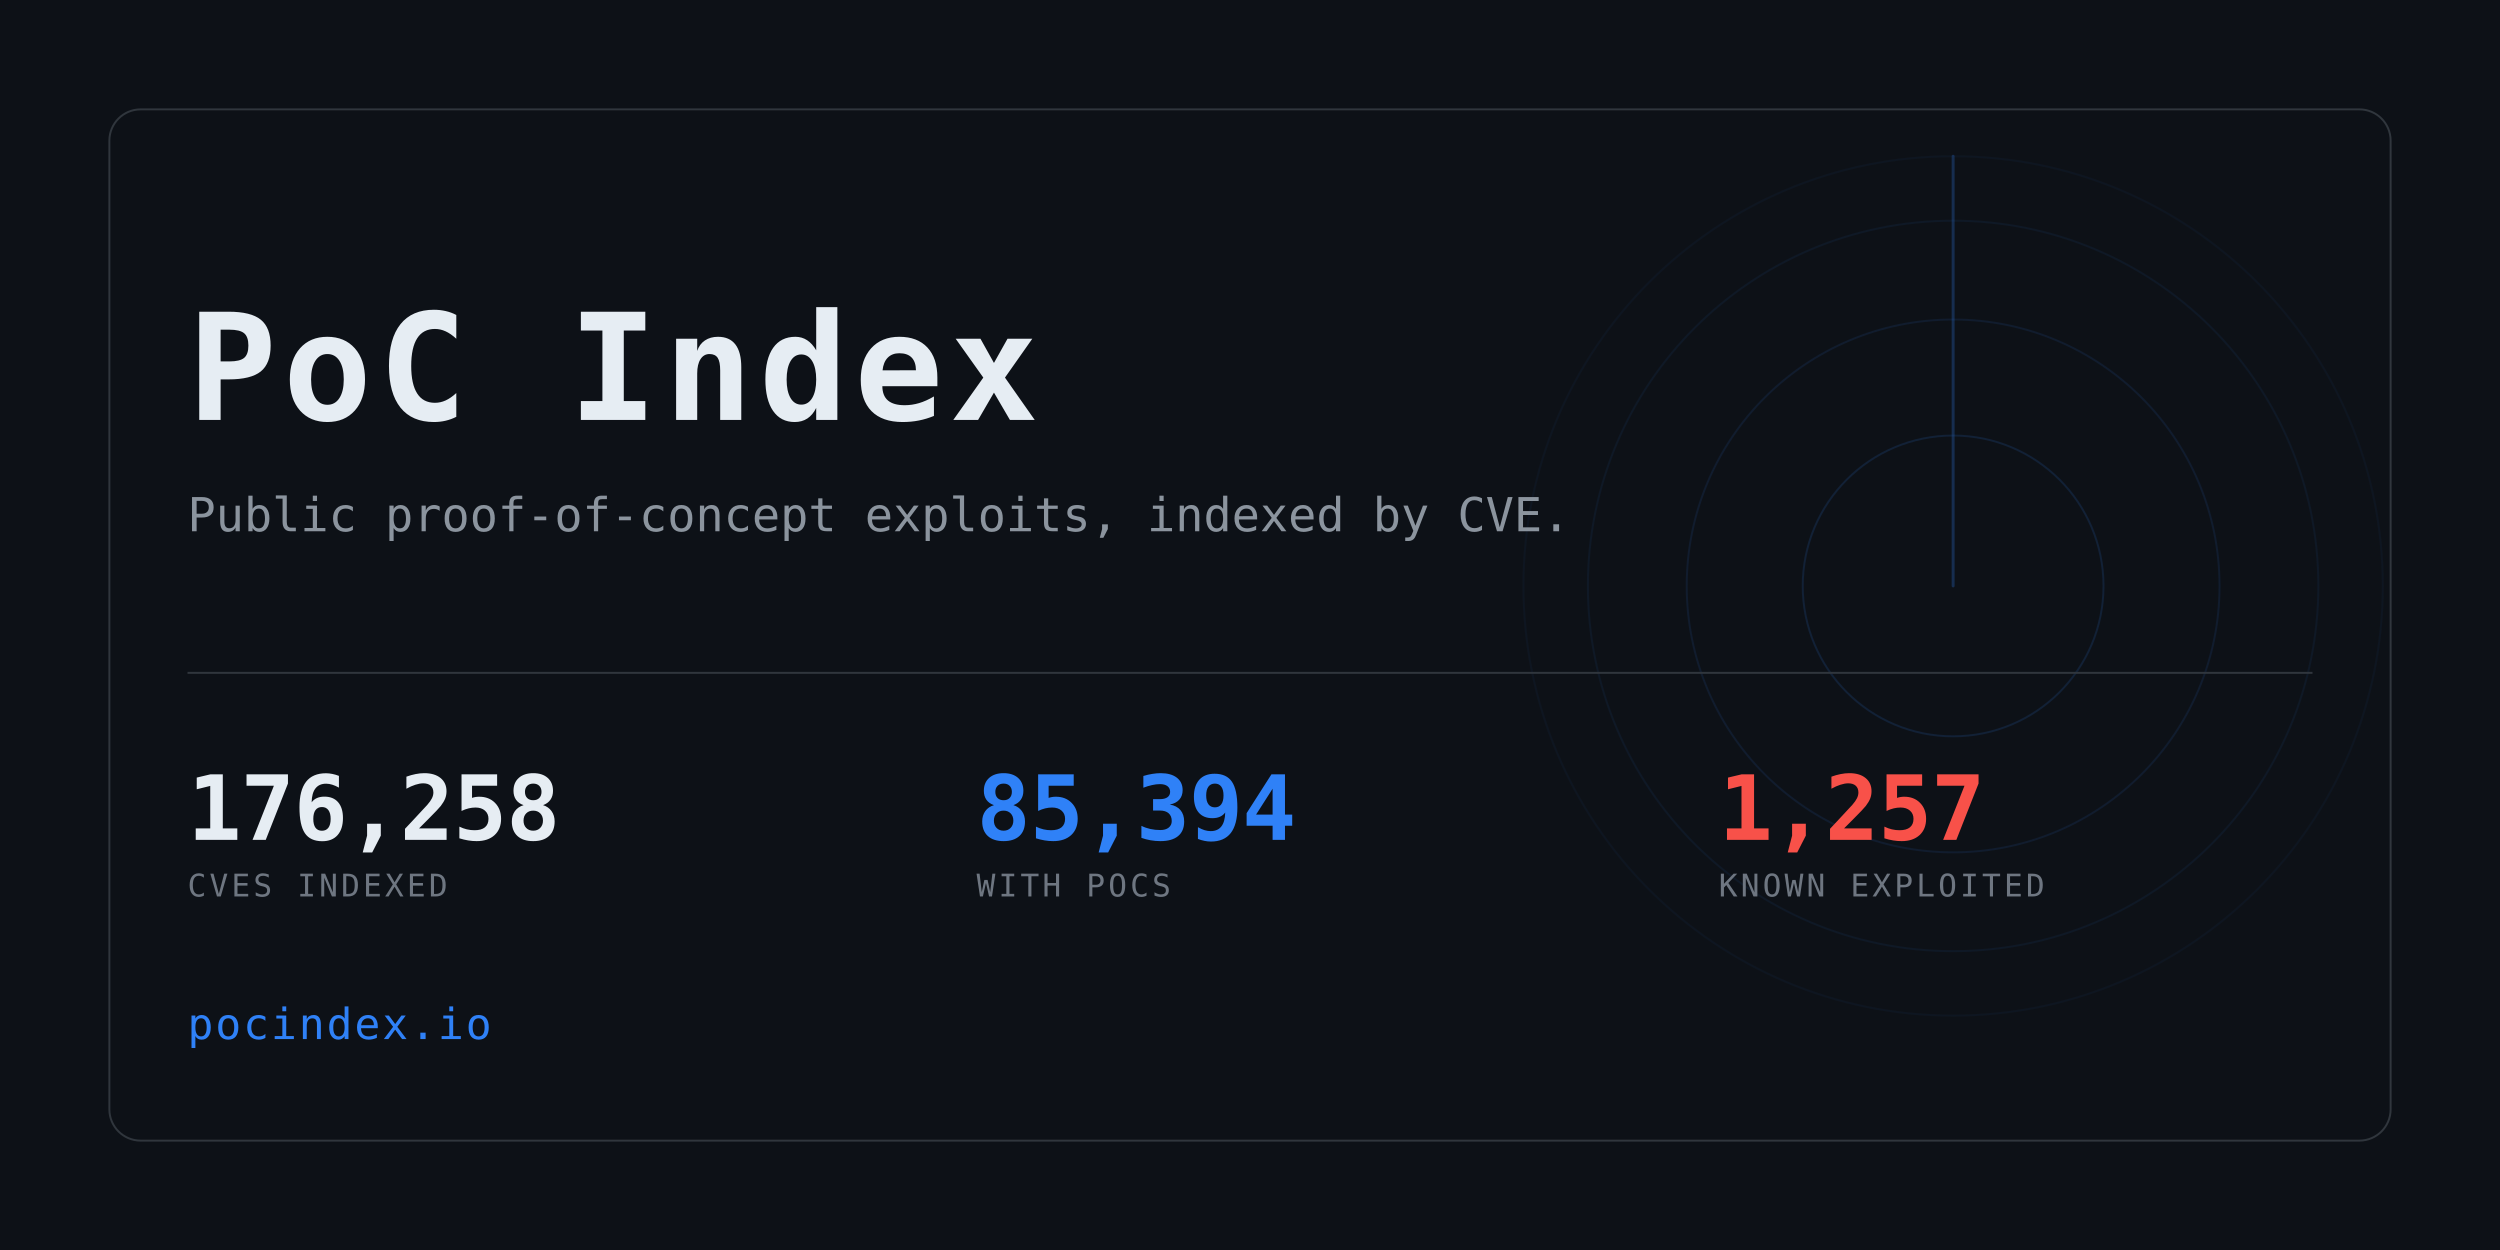
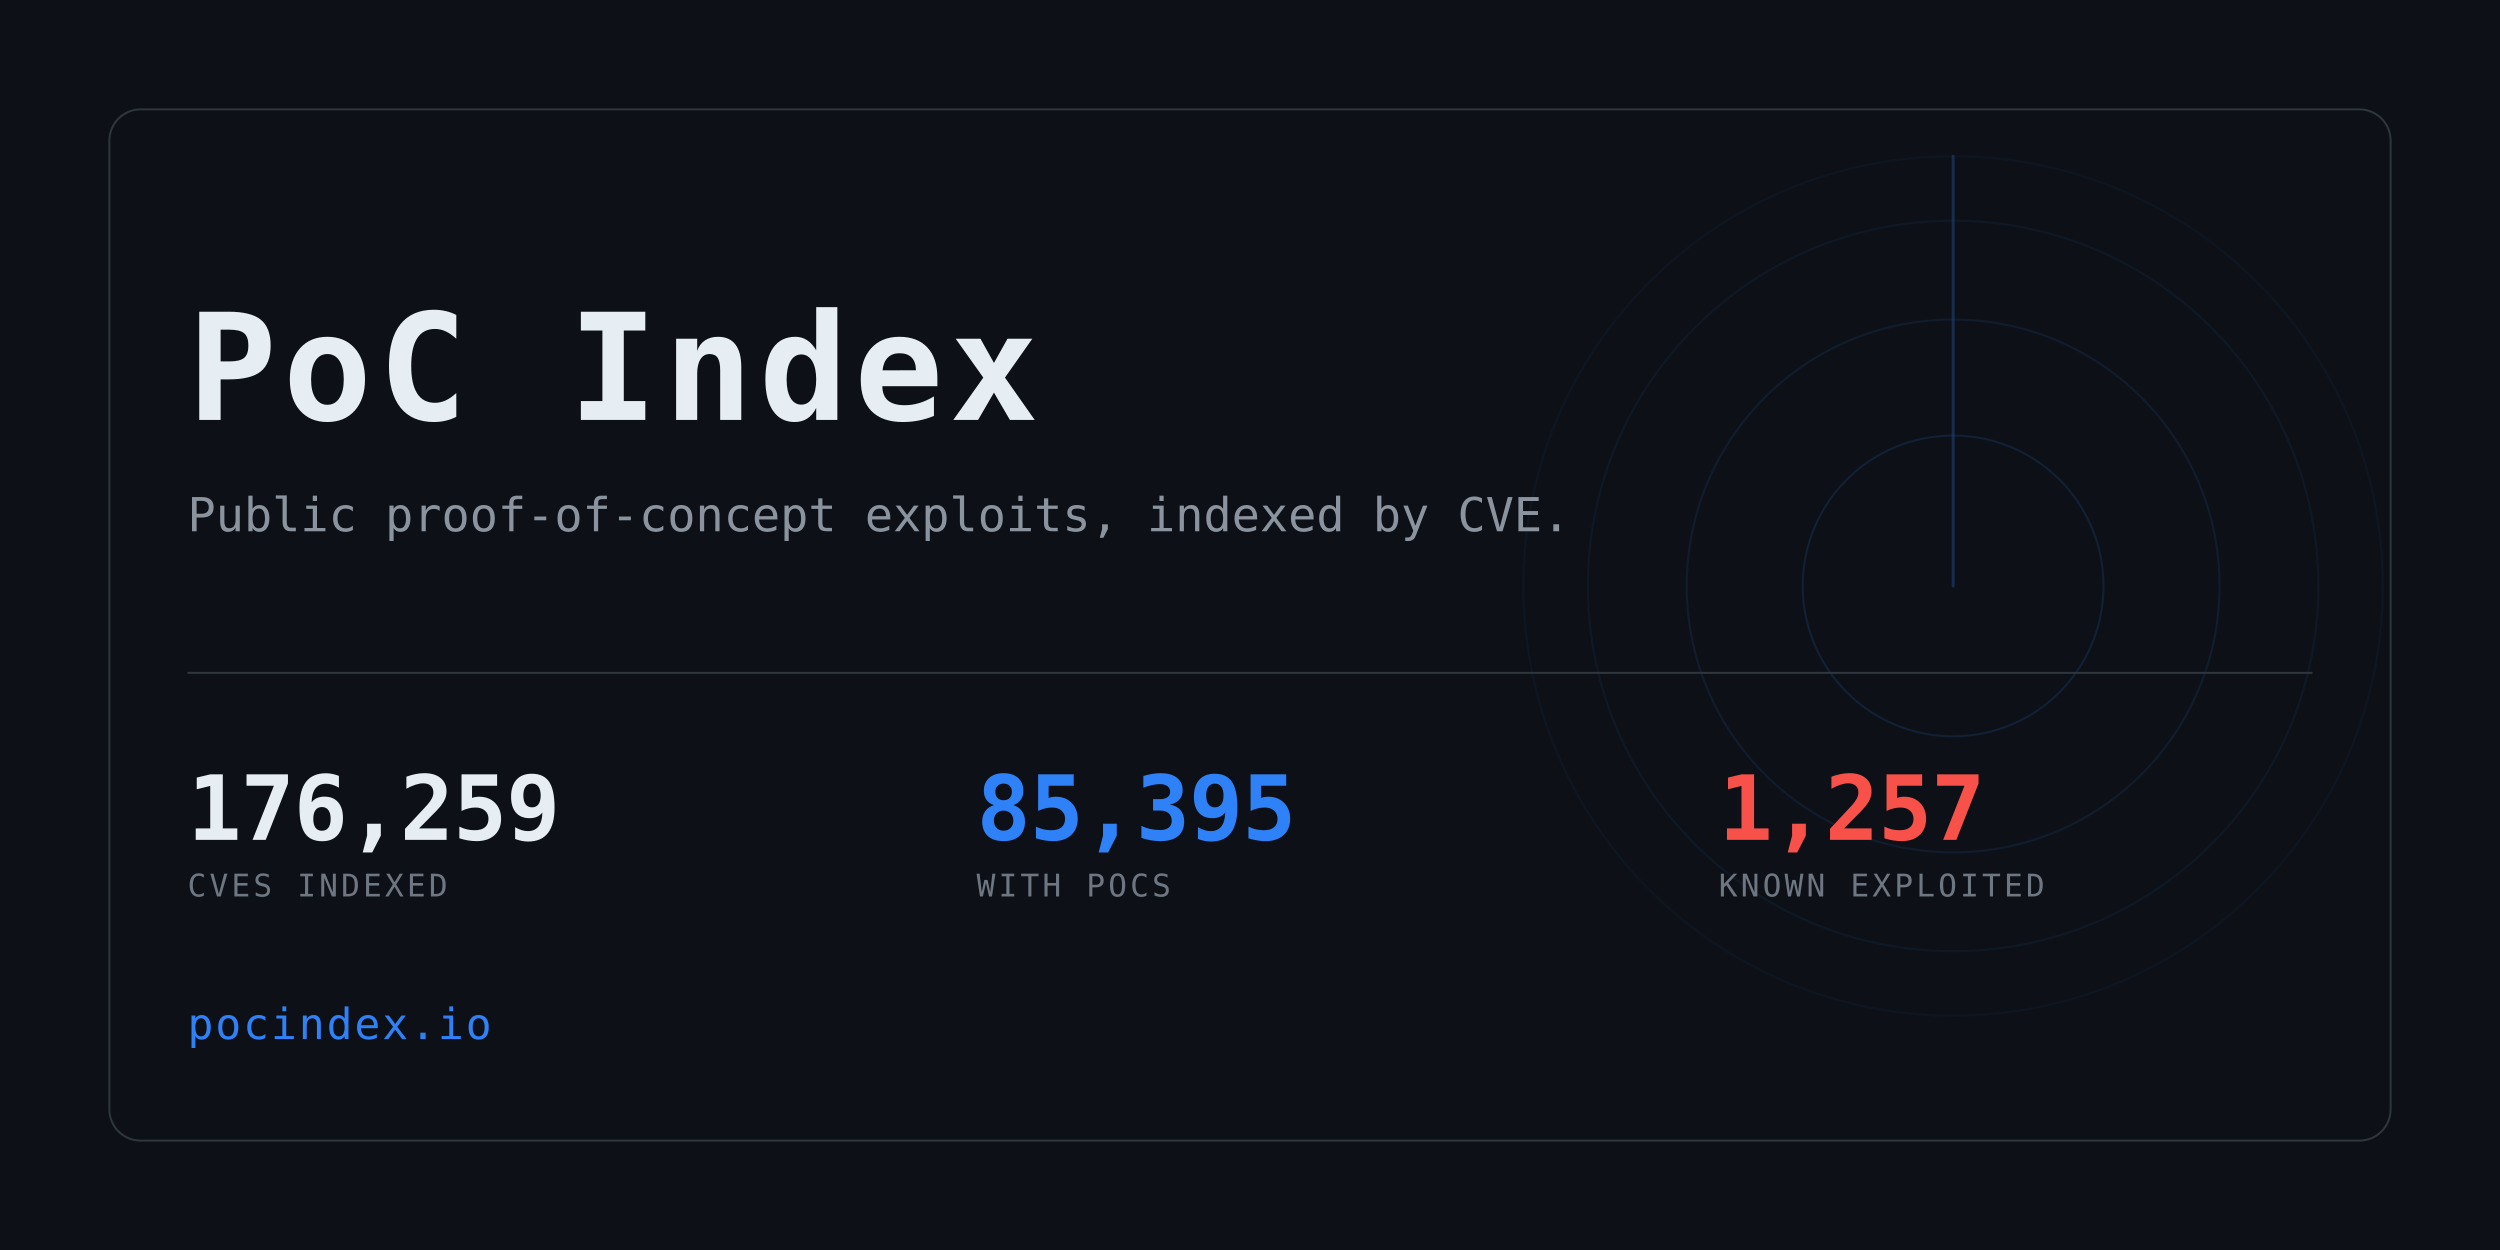
<svg xmlns="http://www.w3.org/2000/svg" width="1280" height="640" viewBox="0 0 1280 640" role="img" aria-label="PoC Index">
  <clipPath id="card">
    <rect x="56" y="56" width="1168" height="528" rx="16" />
  </clipPath>
  <rect width="1280" height="640" fill="#0d1117" />
  <g clip-path="url(#card)" opacity="0.6">
    <g>
      <circle cx="1000" cy="300" r="77.0" fill="none" stroke="#2f81f7" stroke-width="1" opacity="0.234" />
      <circle cx="1000" cy="300" r="136.4" fill="none" stroke="#2f81f7" stroke-width="1" opacity="0.169" />
      <circle cx="1000" cy="300" r="187.0" fill="none" stroke="#2f81f7" stroke-width="1" opacity="0.117" />
      <circle cx="1000" cy="300" r="220.0" fill="none" stroke="#2f81f7" stroke-width="1" opacity="0.078" />
      <line x1="1000" y1="300" x2="1000" y2="80.0" stroke="#2f81f7" stroke-width="1.5" stroke-linecap="round" opacity="0.416">
        <animateTransform attributeName="transform" type="rotate" from="0 1000 300" to="360 1000 300" dur="8s" repeatCount="indefinite" />
      </line>
    </g>
  </g>
  <rect x="56" y="56" width="1168" height="528" rx="16" fill="none" stroke="#30363d" />
  <text x="96" y="215" font-family="ui-monospace,SFMono-Regular,Menlo,Consolas,monospace" font-size="76" font-weight="700" fill="#e6edf3" letter-spacing="3">PoC Index</text>
  <text x="96" y="272" font-family="ui-monospace,SFMono-Regular,Menlo,Consolas,monospace" font-size="24" fill="#8b949e">
    Public proof-of-concept exploits, indexed by CVE.</text>
  <rect x="96" y="344" width="1088" height="1" fill="#30363d" />
-   <text x="96" y="430" font-family="ui-monospace,SFMono-Regular,Menlo,Consolas,monospace" font-size="46" font-weight="700" fill="#e6edf3" letter-spacing="-0.5">176,258</text>
+   <text x="96" y="430" font-family="ui-monospace,SFMono-Regular,Menlo,Consolas,monospace" font-size="46" font-weight="700" fill="#e6edf3" letter-spacing="-0.5">176,259</text>
  <text x="96" y="459" font-family="ui-monospace,SFMono-Regular,Menlo,Consolas,monospace" font-size="16" fill="#6e7681" letter-spacing="1.6">CVES INDEXED</text>
-   <text x="500" y="430" font-family="ui-monospace,SFMono-Regular,Menlo,Consolas,monospace" font-size="46" font-weight="700" fill="#2f81f7" letter-spacing="-0.5">85,394</text>
+   <text x="500" y="430" font-family="ui-monospace,SFMono-Regular,Menlo,Consolas,monospace" font-size="46" font-weight="700" fill="#2f81f7" letter-spacing="-0.5">85,395</text>
  <text x="500" y="459" font-family="ui-monospace,SFMono-Regular,Menlo,Consolas,monospace" font-size="16" fill="#6e7681" letter-spacing="1.6">WITH POCS</text>
  <text x="880" y="430" font-family="ui-monospace,SFMono-Regular,Menlo,Consolas,monospace" font-size="46" font-weight="700" fill="#f85149" letter-spacing="-0.5">1,257</text>
  <text x="880" y="459" font-family="ui-monospace,SFMono-Regular,Menlo,Consolas,monospace" font-size="16" fill="#6e7681" letter-spacing="1.6">KNOWN EXPLOITED</text>
  <text x="96" y="532" font-family="ui-monospace,SFMono-Regular,Menlo,Consolas,monospace" font-size="22" fill="#2f81f7" letter-spacing="1">pocindex.io</text>
</svg>
